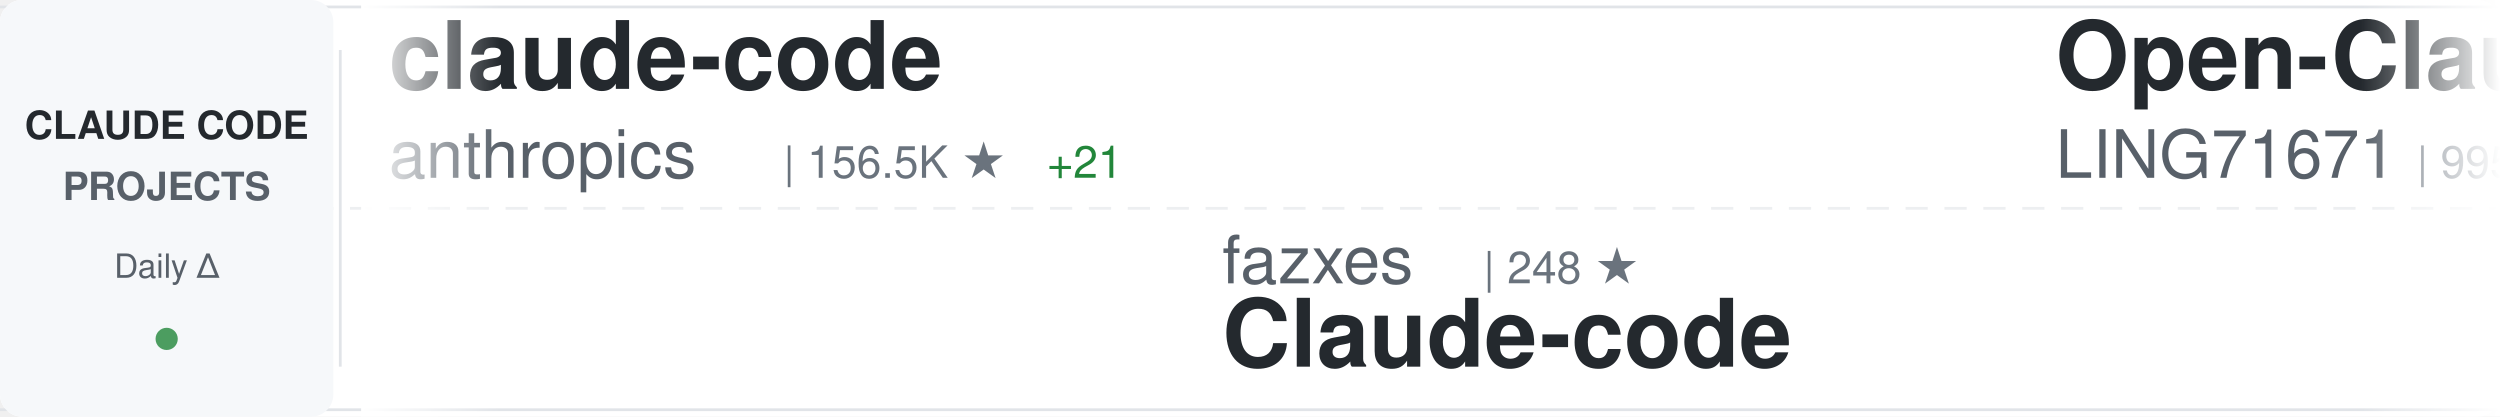
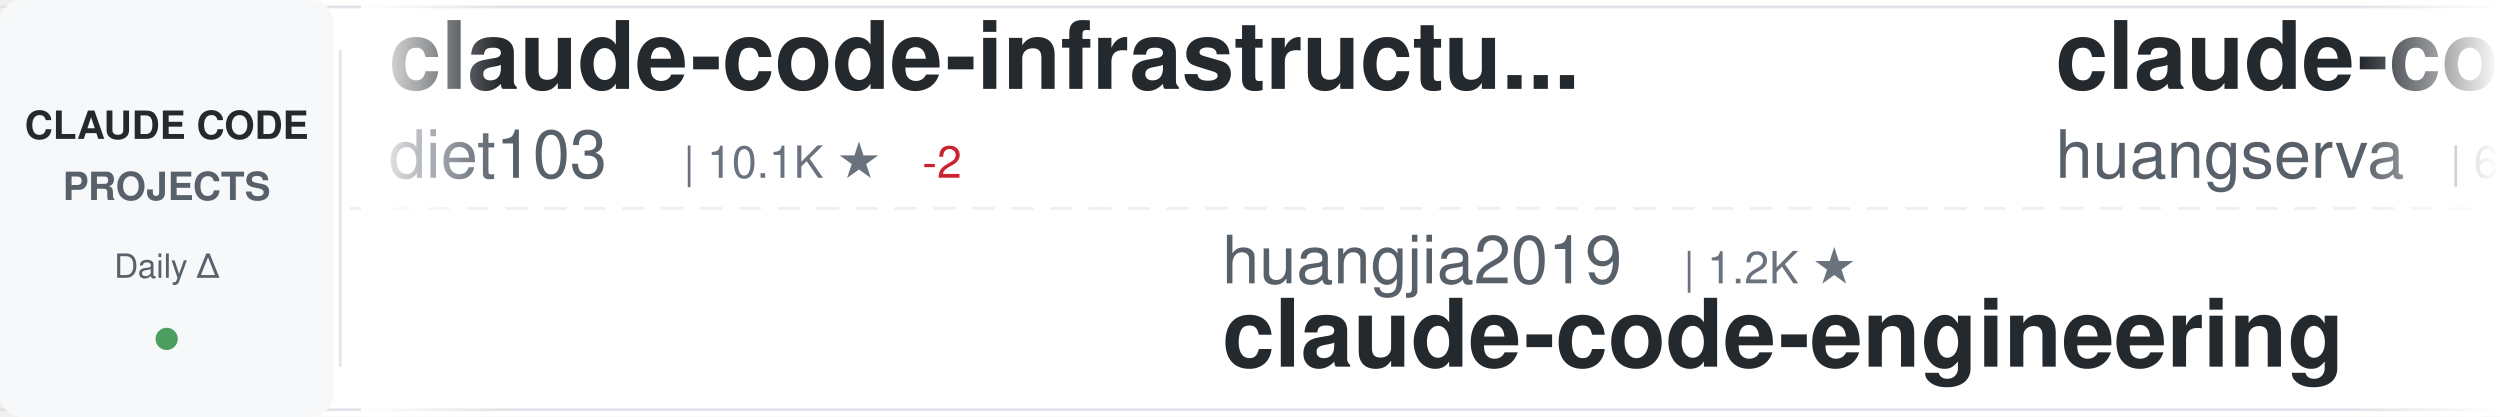
<svg xmlns="http://www.w3.org/2000/svg" width="900" height="150">
  <defs>
    <linearGradient id="awesomeLeftFade" x1="0%" y1="0%" x2="100%" y2="0%">
      <stop offset="0%" style="stop-color:#ffffff;stop-opacity:1" />
      <stop offset="100%" style="stop-color:#ffffff;stop-opacity:0" />
    </linearGradient>
    <linearGradient id="awesomeRightFade" x1="0%" y1="0%" x2="100%" y2="0%">
      <stop offset="0%" style="stop-color:#ffffff;stop-opacity:0" />
      <stop offset="100%" style="stop-color:#ffffff;stop-opacity:1" />
    </linearGradient>
  </defs>
  <rect width="900" height="150" fill="#ffffff" rx="8" />
  <rect x="0" y="2" width="900" height="1" fill="#e1e4e8" />
  <rect x="0" y="147" width="900" height="1" fill="#e1e4e8" />
  <line x1="0" y1="75" x2="900" y2="75" stroke="#e1e4e8" stroke-width="1" stroke-dasharray="8 6" opacity="0.6" />
  <rect x="0" y="0" width="120" height="150" fill="#f6f8fa" rx="8" />
  <text x="60" y="50" font-family="-apple-system, BlinkMacSystemFont, 'Segoe UI', Helvetica, Arial, sans-serif" font-size="14" font-weight="600" fill="#24292e" text-anchor="middle">CLAUDE CODE</text>
  <text x="60" y="72" font-family="-apple-system, BlinkMacSystemFont, 'Segoe UI', Helvetica, Arial, sans-serif" font-size="14" font-weight="600" fill="#586069" text-anchor="middle">PROJECTS</text>
  <text x="60" y="100" font-family="-apple-system, BlinkMacSystemFont, 'Segoe UI', Helvetica, Arial, sans-serif" font-size="12" font-weight="500" fill="#586069" text-anchor="middle">Daily Δ</text>
  <circle cx="60" cy="122" r="4" fill="#22863a" opacity="0.8" />
  <rect x="122" y="18" width="1" height="114" fill="#e1e4e8" />
  <clipPath id="awesomeTickerClip">
    <rect x="130" y="0" width="770" height="150" />
  </clipPath>
  <g clip-path="url(#awesomeTickerClip)">
    <g id="awesomeTickerItems">
      <animateTransform attributeName="transform" attributeType="XML" type="translate" from="0 0" to="-3000 0" dur="54s" repeatCount="indefinite" />
      <g transform="translate(0, 0)">
-         <text x="140" y="32" font-family="-apple-system, BlinkMacSystemFont, 'Segoe UI', Helvetica, Arial, sans-serif" font-size="34" font-weight="600" fill="#24292e">claude-code</text>
-         <text x="140" y="64" font-family="-apple-system, BlinkMacSystemFont, 'Segoe UI', Helvetica, Arial, sans-serif" font-size="24" font-weight="400" fill="#586069">anthropics</text>
-         <text x="282" y="64" font-family="-apple-system, BlinkMacSystemFont, 'Segoe UI', Helvetica, Arial, sans-serif" font-size="16" font-weight="500" fill="#6a737d">| 156.5K ★</text>
-         <text x="377" y="64" font-family="-apple-system, BlinkMacSystemFont, 'Segoe UI', Helvetica, Arial, sans-serif" font-size="16" font-weight="500" fill="#22863a"> +21</text>
+         <text x="140" y="32" font-family="-apple-system, BlinkMacSystemFont, 'Segoe UI', Helvetica, Arial, sans-serif" font-size="34" font-weight="600" fill="#24292e">claude-code-infrastructu...</text>
+         <text x="140" y="64" font-family="-apple-system, BlinkMacSystemFont, 'Segoe UI', Helvetica, Arial, sans-serif" font-size="24" font-weight="400" fill="#586069">diet103</text>
+         <text x="246" y="64" font-family="-apple-system, BlinkMacSystemFont, 'Segoe UI', Helvetica, Arial, sans-serif" font-size="16" font-weight="500" fill="#6a737d">| 10.1K ★</text>
+         <text x="332" y="64" font-family="-apple-system, BlinkMacSystemFont, 'Segoe UI', Helvetica, Arial, sans-serif" font-size="16" font-weight="500" fill="#cb2431"> -2</text>
      </g>
      <g transform="translate(300, 0)">
-         <text x="140" y="102" font-family="-apple-system, BlinkMacSystemFont, 'Segoe UI', Helvetica, Arial, sans-serif" font-size="24" font-weight="400" fill="#586069">fazxes</text>
-         <text x="234" y="102" font-family="-apple-system, BlinkMacSystemFont, 'Segoe UI', Helvetica, Arial, sans-serif" font-size="16" font-weight="500" fill="#6a737d">| 248 ★</text>
-         <text x="140" y="132" font-family="-apple-system, BlinkMacSystemFont, 'Segoe UI', Helvetica, Arial, sans-serif" font-size="34" font-weight="600" fill="#24292e">Claude-code</text>
+         <text x="140" y="102" font-family="-apple-system, BlinkMacSystemFont, 'Segoe UI', Helvetica, Arial, sans-serif" font-size="24" font-weight="400" fill="#586069">huangjia2019</text>
+         <text x="306" y="102" font-family="-apple-system, BlinkMacSystemFont, 'Segoe UI', Helvetica, Arial, sans-serif" font-size="16" font-weight="500" fill="#6a737d">| 1.2K ★</text>
+         <text x="140" y="132" font-family="-apple-system, BlinkMacSystemFont, 'Segoe UI', Helvetica, Arial, sans-serif" font-size="34" font-weight="600" fill="#24292e">claude-code-engineering</text>
      </g>
      <g transform="translate(600, 0)">
-         <text x="140" y="32" font-family="-apple-system, BlinkMacSystemFont, 'Segoe UI', Helvetica, Arial, sans-serif" font-size="34" font-weight="600" fill="#24292e">Open-ClaudeCode</text>
-         <text x="140" y="64" font-family="-apple-system, BlinkMacSystemFont, 'Segoe UI', Helvetica, Arial, sans-serif" font-size="24" font-weight="400" fill="#586069">LING71671</text>
-         <text x="270" y="64" font-family="-apple-system, BlinkMacSystemFont, 'Segoe UI', Helvetica, Arial, sans-serif" font-size="16" font-weight="500" fill="#6a737d">| 995 ★</text>
+         <text x="140" y="32" font-family="-apple-system, BlinkMacSystemFont, 'Segoe UI', Helvetica, Arial, sans-serif" font-size="34" font-weight="600" fill="#24292e">claude-code-cli</text>
+         <text x="140" y="64" font-family="-apple-system, BlinkMacSystemFont, 'Segoe UI', Helvetica, Arial, sans-serif" font-size="24" font-weight="400" fill="#586069">huangserva</text>
+         <text x="282" y="64" font-family="-apple-system, BlinkMacSystemFont, 'Segoe UI', Helvetica, Arial, sans-serif" font-size="16" font-weight="500" fill="#6a737d">| 633 ★</text>
      </g>
      <g transform="translate(900, 0)">
-         <text x="140" y="102" font-family="-apple-system, BlinkMacSystemFont, 'Segoe UI', Helvetica, Arial, sans-serif" font-size="24" font-weight="400" fill="#586069">Pimzino</text>
-         <text x="246" y="102" font-family="-apple-system, BlinkMacSystemFont, 'Segoe UI', Helvetica, Arial, sans-serif" font-size="16" font-weight="500" fill="#6a737d">| 3.9K ★</text>
-         <text x="140" y="132" font-family="-apple-system, BlinkMacSystemFont, 'Segoe UI', Helvetica, Arial, sans-serif" font-size="34" font-weight="600" fill="#24292e">claude-code-spec-workflo...</text>
+         <text x="140" y="102" font-family="-apple-system, BlinkMacSystemFont, 'Segoe UI', Helvetica, Arial, sans-serif" font-size="24" font-weight="400" fill="#586069">anthropics</text>
+         <text x="282" y="102" font-family="-apple-system, BlinkMacSystemFont, 'Segoe UI', Helvetica, Arial, sans-serif" font-size="16" font-weight="500" fill="#6a737d">| 7.0K ★</text>
+         <text x="359" y="102" font-family="-apple-system, BlinkMacSystemFont, 'Segoe UI', Helvetica, Arial, sans-serif" font-size="16" font-weight="500" fill="#22863a"> +2</text>
+         <text x="140" y="132" font-family="-apple-system, BlinkMacSystemFont, 'Segoe UI', Helvetica, Arial, sans-serif" font-size="34" font-weight="600" fill="#24292e">claude-code-security-rev...</text>
      </g>
      <g transform="translate(1200, 0)">
-         <text x="140" y="32" font-family="-apple-system, BlinkMacSystemFont, 'Segoe UI', Helvetica, Arial, sans-serif" font-size="34" font-weight="600" fill="#24292e">Claude-code</text>
-         <text x="140" y="64" font-family="-apple-system, BlinkMacSystemFont, 'Segoe UI', Helvetica, Arial, sans-serif" font-size="24" font-weight="400" fill="#586069">zstmfhy</text>
-         <text x="246" y="64" font-family="-apple-system, BlinkMacSystemFont, 'Segoe UI', Helvetica, Arial, sans-serif" font-size="16" font-weight="500" fill="#6a737d">| 188 ★</text>
+         <text x="140" y="32" font-family="-apple-system, BlinkMacSystemFont, 'Segoe UI', Helvetica, Arial, sans-serif" font-size="34" font-weight="600" fill="#24292e">learn-claude-code</text>
+         <text x="140" y="64" font-family="-apple-system, BlinkMacSystemFont, 'Segoe UI', Helvetica, Arial, sans-serif" font-size="24" font-weight="400" fill="#586069">shareAI-lab</text>
+         <text x="294" y="64" font-family="-apple-system, BlinkMacSystemFont, 'Segoe UI', Helvetica, Arial, sans-serif" font-size="16" font-weight="500" fill="#6a737d">| 80.7K ★</text>
+         <text x="380" y="64" font-family="-apple-system, BlinkMacSystemFont, 'Segoe UI', Helvetica, Arial, sans-serif" font-size="16" font-weight="500" fill="#22863a"> +5</text>
      </g>
      <g transform="translate(1500, 0)">
-         <text x="140" y="102" font-family="-apple-system, BlinkMacSystemFont, 'Segoe UI', Helvetica, Arial, sans-serif" font-size="24" font-weight="400" fill="#586069">beilingcc</text>
-         <text x="270" y="102" font-family="-apple-system, BlinkMacSystemFont, 'Segoe UI', Helvetica, Arial, sans-serif" font-size="16" font-weight="500" fill="#6a737d">| 104 ★</text>
-         <text x="140" y="132" font-family="-apple-system, BlinkMacSystemFont, 'Segoe UI', Helvetica, Arial, sans-serif" font-size="34" font-weight="600" fill="#24292e">claude-code</text>
+         <text x="140" y="102" font-family="-apple-system, BlinkMacSystemFont, 'Segoe UI', Helvetica, Arial, sans-serif" font-size="24" font-weight="400" fill="#586069">pedrohcgs</text>
+         <text x="270" y="102" font-family="-apple-system, BlinkMacSystemFont, 'Segoe UI', Helvetica, Arial, sans-serif" font-size="16" font-weight="500" fill="#6a737d">| 1.7K ★</text>
+         <text x="140" y="132" font-family="-apple-system, BlinkMacSystemFont, 'Segoe UI', Helvetica, Arial, sans-serif" font-size="34" font-weight="600" fill="#24292e">claude-code-my-workflow</text>
      </g>
      <g transform="translate(1800, 0)">
-         <text x="140" y="32" font-family="-apple-system, BlinkMacSystemFont, 'Segoe UI', Helvetica, Arial, sans-serif" font-size="34" font-weight="600" fill="#24292e">Claude-Code-Quest</text>
-         <text x="140" y="64" font-family="-apple-system, BlinkMacSystemFont, 'Segoe UI', Helvetica, Arial, sans-serif" font-size="24" font-weight="400" fill="#586069">wesammustafa</text>
-         <text x="306" y="64" font-family="-apple-system, BlinkMacSystemFont, 'Segoe UI', Helvetica, Arial, sans-serif" font-size="16" font-weight="500" fill="#6a737d">| 3.7K ★</text>
+         <text x="140" y="32" font-family="-apple-system, BlinkMacSystemFont, 'Segoe UI', Helvetica, Arial, sans-serif" font-size="34" font-weight="600" fill="#24292e">claude-code-skills</text>
+         <text x="140" y="64" font-family="-apple-system, BlinkMacSystemFont, 'Segoe UI', Helvetica, Arial, sans-serif" font-size="24" font-weight="400" fill="#586069">daymade</text>
+         <text x="246" y="64" font-family="-apple-system, BlinkMacSystemFont, 'Segoe UI', Helvetica, Arial, sans-serif" font-size="16" font-weight="500" fill="#6a737d">| 1.5K ★</text>
      </g>
      <g transform="translate(2100, 0)">
-         <text x="140" y="102" font-family="-apple-system, BlinkMacSystemFont, 'Segoe UI', Helvetica, Arial, sans-serif" font-size="24" font-weight="400" fill="#586069">alejandrobalderas</text>
-         <text x="366" y="102" font-family="-apple-system, BlinkMacSystemFont, 'Segoe UI', Helvetica, Arial, sans-serif" font-size="16" font-weight="500" fill="#6a737d">| 3.0K ★</text>
-         <text x="140" y="132" font-family="-apple-system, BlinkMacSystemFont, 'Segoe UI', Helvetica, Arial, sans-serif" font-size="34" font-weight="600" fill="#24292e">claude-code-from-source</text>
+         <text x="140" y="102" font-family="-apple-system, BlinkMacSystemFont, 'Segoe UI', Helvetica, Arial, sans-serif" font-size="24" font-weight="400" fill="#586069">ding113</text>
+         <text x="246" y="102" font-family="-apple-system, BlinkMacSystemFont, 'Segoe UI', Helvetica, Arial, sans-serif" font-size="16" font-weight="500" fill="#6a737d">| 3.4K ★</text>
+         <text x="140" y="132" font-family="-apple-system, BlinkMacSystemFont, 'Segoe UI', Helvetica, Arial, sans-serif" font-size="34" font-weight="600" fill="#24292e">claude-code-hub</text>
      </g>
      <g transform="translate(2400, 0)">
-         <text x="140" y="32" font-family="-apple-system, BlinkMacSystemFont, 'Segoe UI', Helvetica, Arial, sans-serif" font-size="34" font-weight="600" fill="#24292e">claude-code-source-build</text>
-         <text x="140" y="64" font-family="-apple-system, BlinkMacSystemFont, 'Segoe UI', Helvetica, Arial, sans-serif" font-size="24" font-weight="400" fill="#586069">andrew-kramer-inno</text>
-         <text x="378" y="64" font-family="-apple-system, BlinkMacSystemFont, 'Segoe UI', Helvetica, Arial, sans-serif" font-size="16" font-weight="500" fill="#6a737d">| 597 ★</text>
+         <text x="140" y="32" font-family="-apple-system, BlinkMacSystemFont, 'Segoe UI', Helvetica, Arial, sans-serif" font-size="34" font-weight="600" fill="#24292e">Claude-Code-Game-Studios</text>
+         <text x="140" y="64" font-family="-apple-system, BlinkMacSystemFont, 'Segoe UI', Helvetica, Arial, sans-serif" font-size="24" font-weight="400" fill="#586069">Donchitos</text>
+         <text x="270" y="64" font-family="-apple-system, BlinkMacSystemFont, 'Segoe UI', Helvetica, Arial, sans-serif" font-size="16" font-weight="500" fill="#6a737d">| 40.5K ★</text>
+         <text x="356" y="64" font-family="-apple-system, BlinkMacSystemFont, 'Segoe UI', Helvetica, Arial, sans-serif" font-size="16" font-weight="500" fill="#22863a"> +28</text>
      </g>
      <g transform="translate(2700, 0)">
-         <text x="140" y="102" font-family="-apple-system, BlinkMacSystemFont, 'Segoe UI', Helvetica, Arial, sans-serif" font-size="24" font-weight="400" fill="#586069">AICoderTudou</text>
-         <text x="306" y="102" font-family="-apple-system, BlinkMacSystemFont, 'Segoe UI', Helvetica, Arial, sans-serif" font-size="16" font-weight="500" fill="#6a737d">| 494 ★</text>
-         <text x="140" y="132" font-family="-apple-system, BlinkMacSystemFont, 'Segoe UI', Helvetica, Arial, sans-serif" font-size="34" font-weight="600" fill="#24292e">claude-code-tudou</text>
+         <text x="140" y="102" font-family="-apple-system, BlinkMacSystemFont, 'Segoe UI', Helvetica, Arial, sans-serif" font-size="24" font-weight="400" fill="#586069">Chachamaru127</text>
+         <text x="318" y="102" font-family="-apple-system, BlinkMacSystemFont, 'Segoe UI', Helvetica, Arial, sans-serif" font-size="16" font-weight="500" fill="#6a737d">| 3.2K ★</text>
+         <text x="395" y="102" font-family="-apple-system, BlinkMacSystemFont, 'Segoe UI', Helvetica, Arial, sans-serif" font-size="16" font-weight="500" fill="#22863a"> +1</text>
+         <text x="140" y="132" font-family="-apple-system, BlinkMacSystemFont, 'Segoe UI', Helvetica, Arial, sans-serif" font-size="34" font-weight="600" fill="#24292e">claude-code-harness</text>
      </g>
      <g transform="translate(3000, 0)">
-         <text x="140" y="32" font-family="-apple-system, BlinkMacSystemFont, 'Segoe UI', Helvetica, Arial, sans-serif" font-size="34" font-weight="600" fill="#24292e">claude-code</text>
-         <text x="140" y="64" font-family="-apple-system, BlinkMacSystemFont, 'Segoe UI', Helvetica, Arial, sans-serif" font-size="24" font-weight="400" fill="#586069">anthropics</text>
-         <text x="282" y="64" font-family="-apple-system, BlinkMacSystemFont, 'Segoe UI', Helvetica, Arial, sans-serif" font-size="16" font-weight="500" fill="#6a737d">| 156.5K ★</text>
-         <text x="377" y="64" font-family="-apple-system, BlinkMacSystemFont, 'Segoe UI', Helvetica, Arial, sans-serif" font-size="16" font-weight="500" fill="#22863a"> +21</text>
+         <text x="140" y="32" font-family="-apple-system, BlinkMacSystemFont, 'Segoe UI', Helvetica, Arial, sans-serif" font-size="34" font-weight="600" fill="#24292e">claude-code-infrastructu...</text>
+         <text x="140" y="64" font-family="-apple-system, BlinkMacSystemFont, 'Segoe UI', Helvetica, Arial, sans-serif" font-size="24" font-weight="400" fill="#586069">diet103</text>
+         <text x="246" y="64" font-family="-apple-system, BlinkMacSystemFont, 'Segoe UI', Helvetica, Arial, sans-serif" font-size="16" font-weight="500" fill="#6a737d">| 10.1K ★</text>
+         <text x="332" y="64" font-family="-apple-system, BlinkMacSystemFont, 'Segoe UI', Helvetica, Arial, sans-serif" font-size="16" font-weight="500" fill="#cb2431"> -2</text>
      </g>
      <g transform="translate(3300, 0)">
-         <text x="140" y="102" font-family="-apple-system, BlinkMacSystemFont, 'Segoe UI', Helvetica, Arial, sans-serif" font-size="24" font-weight="400" fill="#586069">fazxes</text>
-         <text x="234" y="102" font-family="-apple-system, BlinkMacSystemFont, 'Segoe UI', Helvetica, Arial, sans-serif" font-size="16" font-weight="500" fill="#6a737d">| 248 ★</text>
-         <text x="140" y="132" font-family="-apple-system, BlinkMacSystemFont, 'Segoe UI', Helvetica, Arial, sans-serif" font-size="34" font-weight="600" fill="#24292e">Claude-code</text>
+         <text x="140" y="102" font-family="-apple-system, BlinkMacSystemFont, 'Segoe UI', Helvetica, Arial, sans-serif" font-size="24" font-weight="400" fill="#586069">huangjia2019</text>
+         <text x="306" y="102" font-family="-apple-system, BlinkMacSystemFont, 'Segoe UI', Helvetica, Arial, sans-serif" font-size="16" font-weight="500" fill="#6a737d">| 1.2K ★</text>
+         <text x="140" y="132" font-family="-apple-system, BlinkMacSystemFont, 'Segoe UI', Helvetica, Arial, sans-serif" font-size="34" font-weight="600" fill="#24292e">claude-code-engineering</text>
      </g>
      <g transform="translate(3600, 0)">
-         <text x="140" y="32" font-family="-apple-system, BlinkMacSystemFont, 'Segoe UI', Helvetica, Arial, sans-serif" font-size="34" font-weight="600" fill="#24292e">Open-ClaudeCode</text>
-         <text x="140" y="64" font-family="-apple-system, BlinkMacSystemFont, 'Segoe UI', Helvetica, Arial, sans-serif" font-size="24" font-weight="400" fill="#586069">LING71671</text>
-         <text x="270" y="64" font-family="-apple-system, BlinkMacSystemFont, 'Segoe UI', Helvetica, Arial, sans-serif" font-size="16" font-weight="500" fill="#6a737d">| 995 ★</text>
+         <text x="140" y="32" font-family="-apple-system, BlinkMacSystemFont, 'Segoe UI', Helvetica, Arial, sans-serif" font-size="34" font-weight="600" fill="#24292e">claude-code-cli</text>
+         <text x="140" y="64" font-family="-apple-system, BlinkMacSystemFont, 'Segoe UI', Helvetica, Arial, sans-serif" font-size="24" font-weight="400" fill="#586069">huangserva</text>
+         <text x="282" y="64" font-family="-apple-system, BlinkMacSystemFont, 'Segoe UI', Helvetica, Arial, sans-serif" font-size="16" font-weight="500" fill="#6a737d">| 633 ★</text>
      </g>
      <g transform="translate(3900, 0)">
-         <text x="140" y="102" font-family="-apple-system, BlinkMacSystemFont, 'Segoe UI', Helvetica, Arial, sans-serif" font-size="24" font-weight="400" fill="#586069">Pimzino</text>
-         <text x="246" y="102" font-family="-apple-system, BlinkMacSystemFont, 'Segoe UI', Helvetica, Arial, sans-serif" font-size="16" font-weight="500" fill="#6a737d">| 3.9K ★</text>
-         <text x="140" y="132" font-family="-apple-system, BlinkMacSystemFont, 'Segoe UI', Helvetica, Arial, sans-serif" font-size="34" font-weight="600" fill="#24292e">claude-code-spec-workflo...</text>
+         <text x="140" y="102" font-family="-apple-system, BlinkMacSystemFont, 'Segoe UI', Helvetica, Arial, sans-serif" font-size="24" font-weight="400" fill="#586069">anthropics</text>
+         <text x="282" y="102" font-family="-apple-system, BlinkMacSystemFont, 'Segoe UI', Helvetica, Arial, sans-serif" font-size="16" font-weight="500" fill="#6a737d">| 7.0K ★</text>
+         <text x="359" y="102" font-family="-apple-system, BlinkMacSystemFont, 'Segoe UI', Helvetica, Arial, sans-serif" font-size="16" font-weight="500" fill="#22863a"> +2</text>
+         <text x="140" y="132" font-family="-apple-system, BlinkMacSystemFont, 'Segoe UI', Helvetica, Arial, sans-serif" font-size="34" font-weight="600" fill="#24292e">claude-code-security-rev...</text>
      </g>
    </g>
  </g>
  <rect x="130" y="0" width="50" height="150" fill="url(#awesomeLeftFade)" />
  <rect x="850" y="0" width="50" height="150" fill="url(#awesomeRightFade)" />
</svg>
